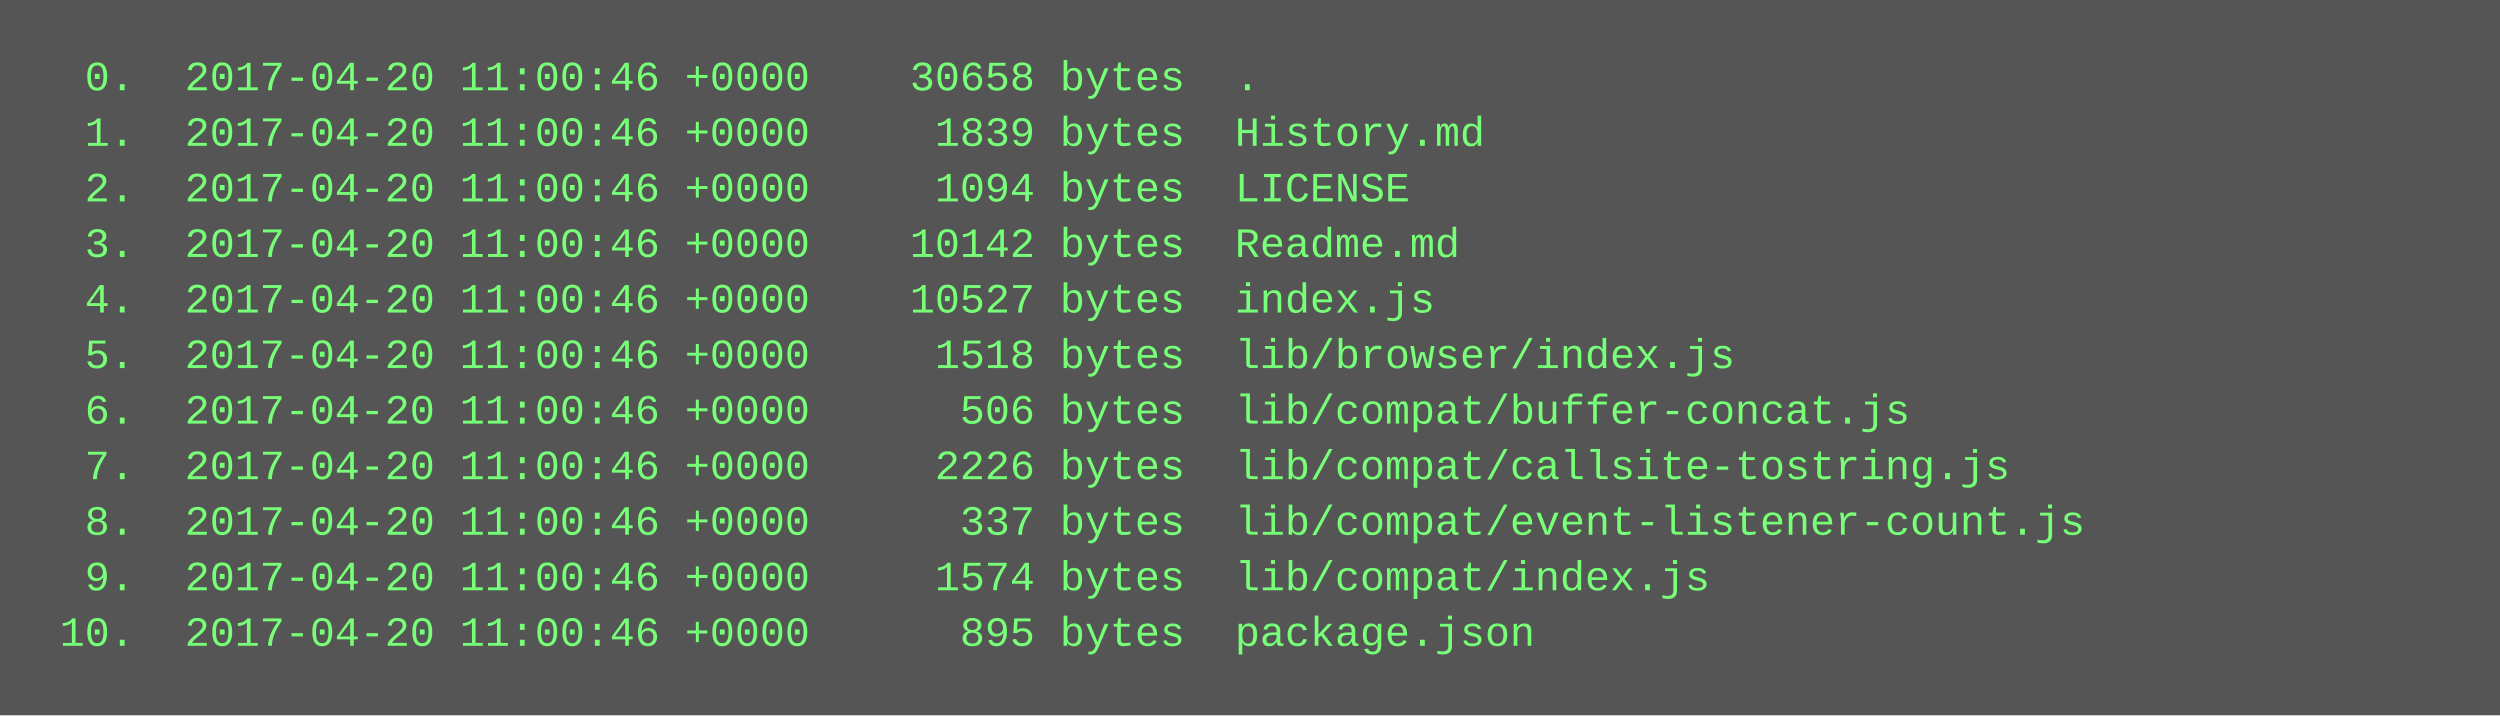
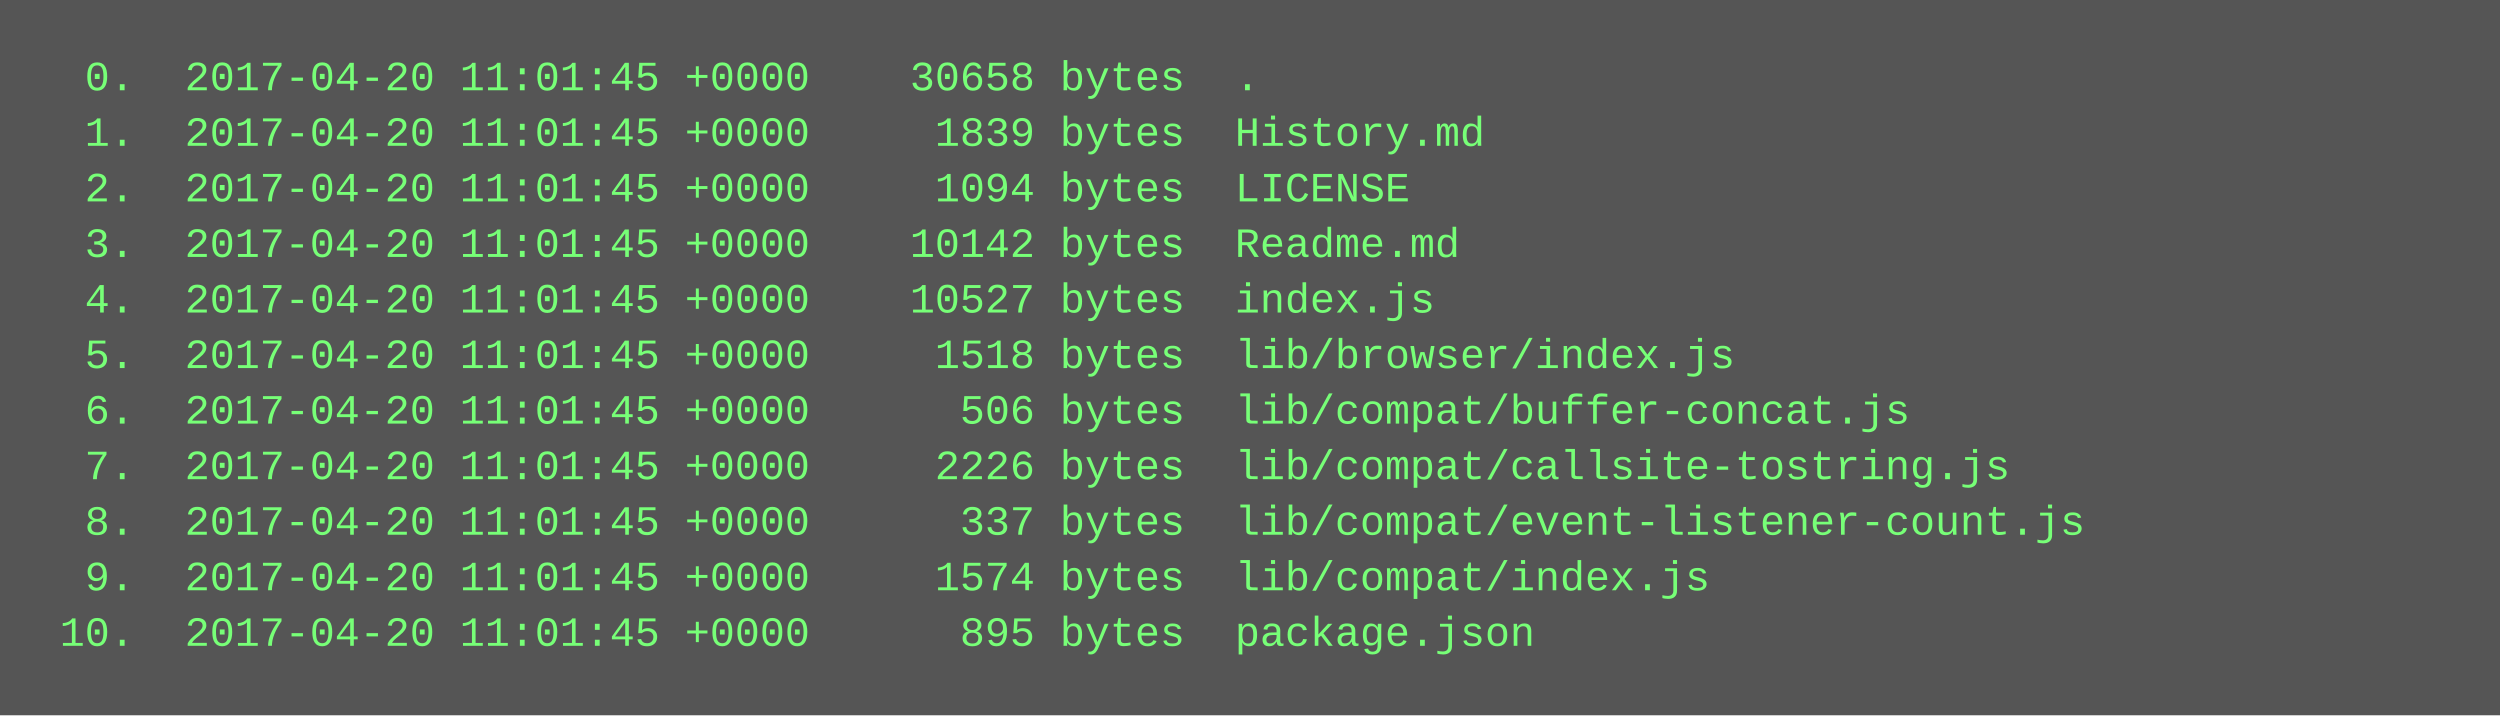
<svg xmlns="http://www.w3.org/2000/svg" height="206" width="720">
  <rect height="206" fill="#555" width="720" />
  <text fill="#7f7" font-family="Courier New" font-size="12" xml:space="preserve">
-     <tspan x="10" y="26">  0.  2017-04-20 11:00:46 +0000    30658 bytes  .</tspan>
-     <tspan x="10" y="42">  1.  2017-04-20 11:00:46 +0000     1839 bytes  History.md</tspan>
-     <tspan x="10" y="58">  2.  2017-04-20 11:00:46 +0000     1094 bytes  LICENSE</tspan>
-     <tspan x="10" y="74">  3.  2017-04-20 11:00:46 +0000    10142 bytes  Readme.md</tspan>
-     <tspan x="10" y="90">  4.  2017-04-20 11:00:46 +0000    10527 bytes  index.js</tspan>
-     <tspan x="10" y="106">  5.  2017-04-20 11:00:46 +0000     1518 bytes  lib/browser/index.js</tspan>
-     <tspan x="10" y="122">  6.  2017-04-20 11:00:46 +0000      506 bytes  lib/compat/buffer-concat.js</tspan>
-     <tspan x="10" y="138">  7.  2017-04-20 11:00:46 +0000     2226 bytes  lib/compat/callsite-tostring.js</tspan>
-     <tspan x="10" y="154">  8.  2017-04-20 11:00:46 +0000      337 bytes  lib/compat/event-listener-count.js</tspan>
-     <tspan x="10" y="170">  9.  2017-04-20 11:00:46 +0000     1574 bytes  lib/compat/index.js</tspan>
-     <tspan x="10" y="186"> 10.  2017-04-20 11:00:46 +0000      895 bytes  package.json</tspan>
+     <tspan x="10" y="26">  0.  2017-04-20 11:01:45 +0000    30658 bytes  .</tspan>
+     <tspan x="10" y="42">  1.  2017-04-20 11:01:45 +0000     1839 bytes  History.md</tspan>
+     <tspan x="10" y="58">  2.  2017-04-20 11:01:45 +0000     1094 bytes  LICENSE</tspan>
+     <tspan x="10" y="74">  3.  2017-04-20 11:01:45 +0000    10142 bytes  Readme.md</tspan>
+     <tspan x="10" y="90">  4.  2017-04-20 11:01:45 +0000    10527 bytes  index.js</tspan>
+     <tspan x="10" y="106">  5.  2017-04-20 11:01:45 +0000     1518 bytes  lib/browser/index.js</tspan>
+     <tspan x="10" y="122">  6.  2017-04-20 11:01:45 +0000      506 bytes  lib/compat/buffer-concat.js</tspan>
+     <tspan x="10" y="138">  7.  2017-04-20 11:01:45 +0000     2226 bytes  lib/compat/callsite-tostring.js</tspan>
+     <tspan x="10" y="154">  8.  2017-04-20 11:01:45 +0000      337 bytes  lib/compat/event-listener-count.js</tspan>
+     <tspan x="10" y="170">  9.  2017-04-20 11:01:45 +0000     1574 bytes  lib/compat/index.js</tspan>
+     <tspan x="10" y="186"> 10.  2017-04-20 11:01:45 +0000      895 bytes  package.json</tspan>
  </text>
</svg>
